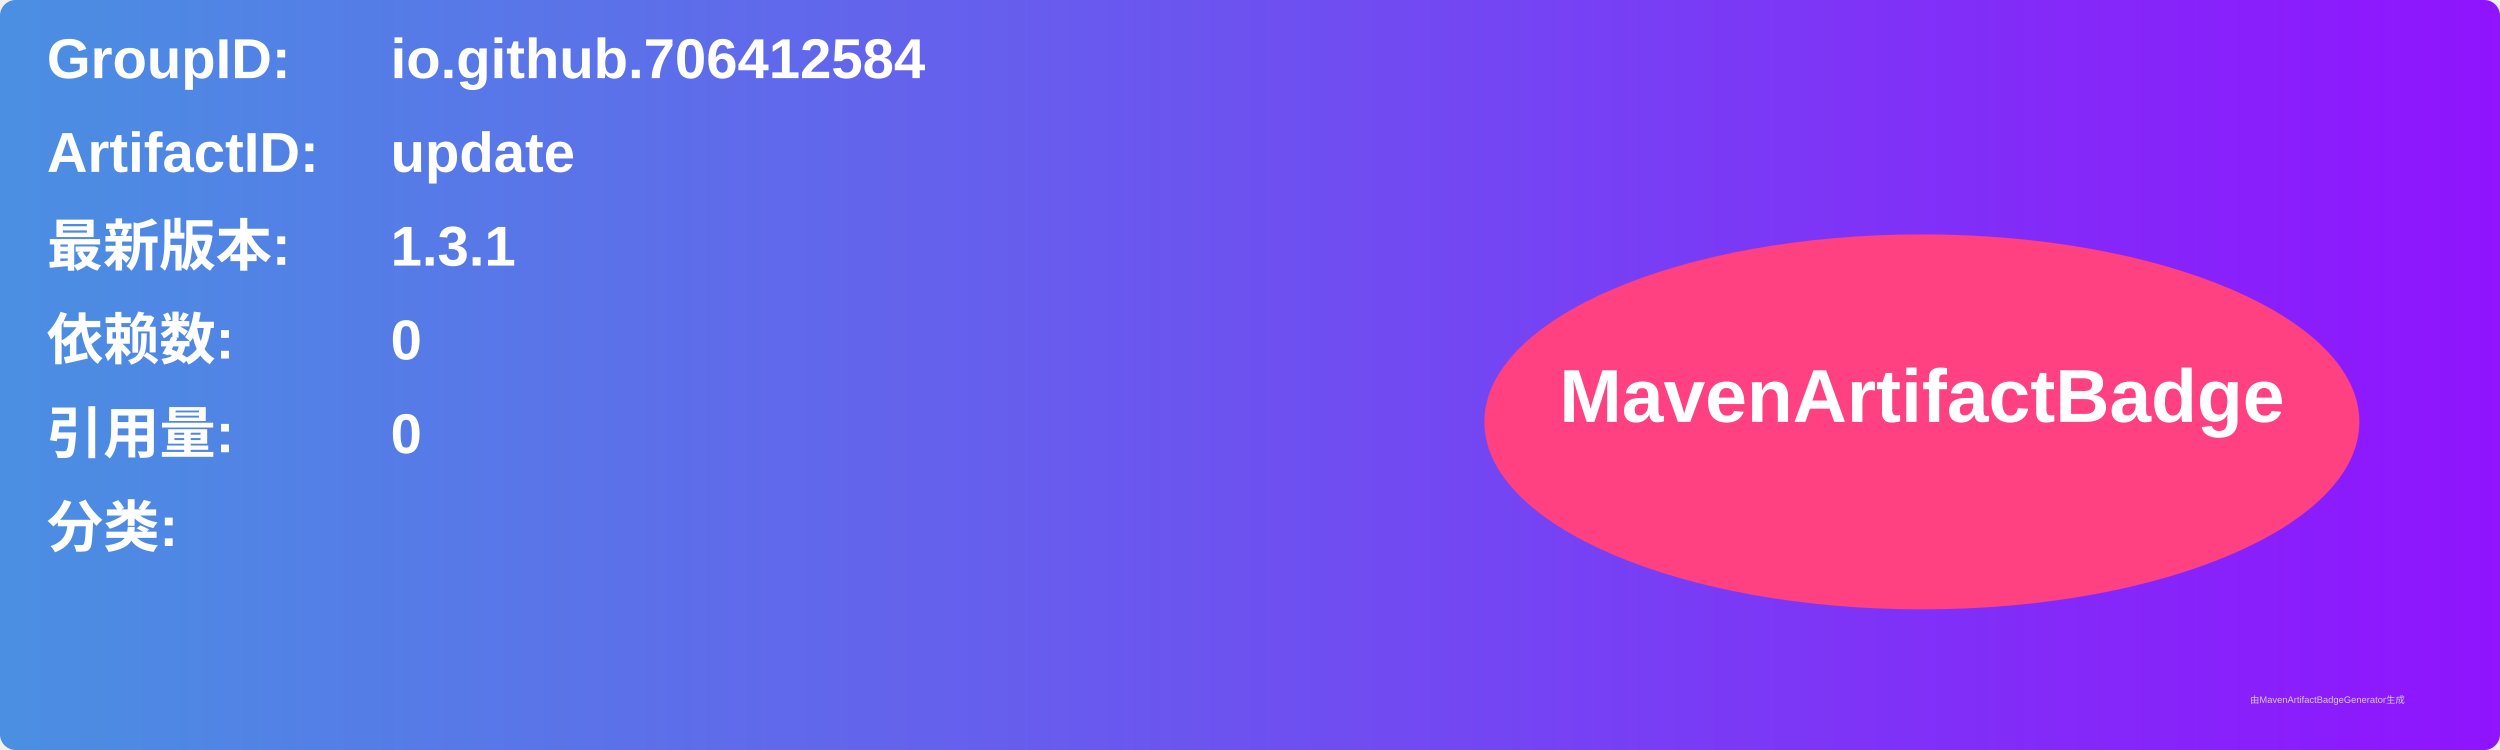
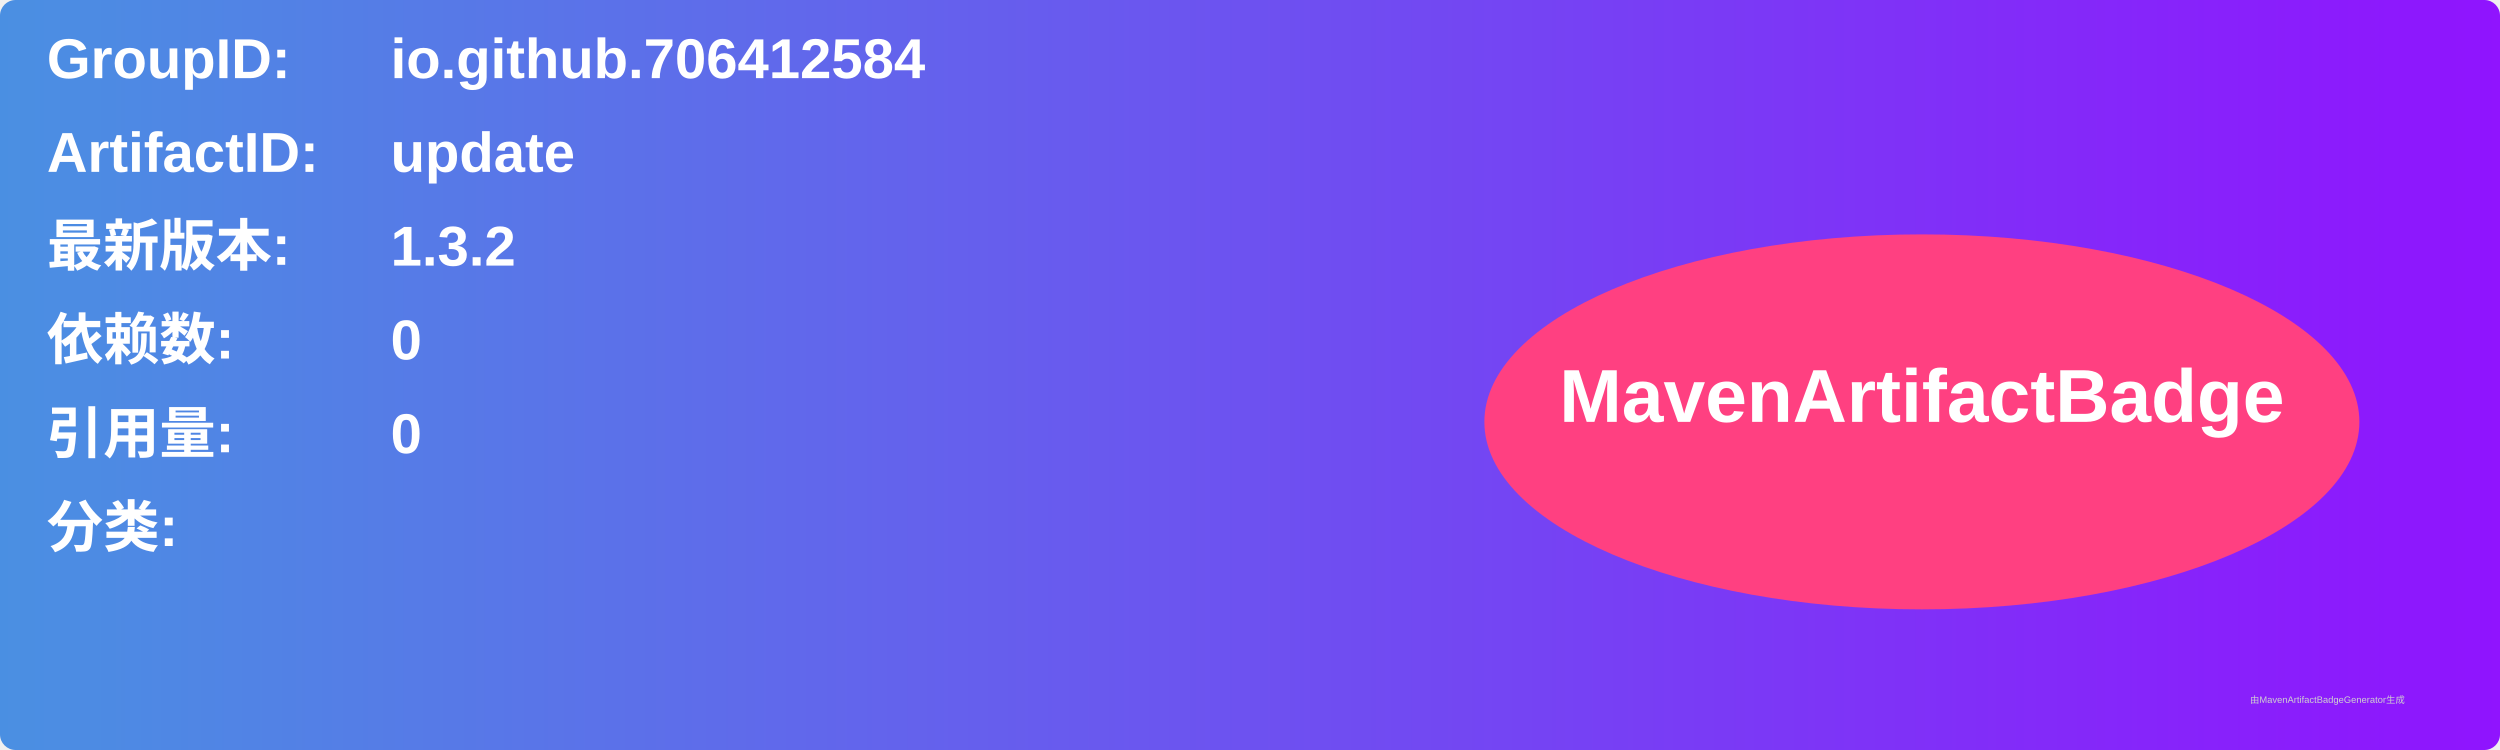
<svg xmlns="http://www.w3.org/2000/svg" width="800" height="240" viewBox="0 0 800 240">
  <linearGradient id="grad" x1="0%" y1="0%" x2="100%" y2="0%">
    <stop offset="0%" stop-color="#4a90e2" />
    <stop offset="100%" stop-color="#9013fe" />
  </linearGradient>
  <rect width="100%" height="100%" rx="5" ry="5" fill="url(#grad)" />
  <g transform="translate(15, 15)">
    <text x="0" y="10" font-family="Arial" font-size="18" fill="white" font-weight="bold" width="260">GroupID:</text>
    <text x="110" y="10" font-family="Arial" font-size="18" fill="white" font-weight="bold" width="460">io.github.706412584</text>
    <text x="0" y="40" font-family="Arial" font-size="18" fill="white" font-weight="bold" width="260">ArtifactID:</text>
    <text x="110" y="40" font-family="Arial" font-size="18" fill="white" font-weight="bold" width="460">update</text>
    <text x="0" y="70" font-family="Arial" font-size="18" fill="white" font-weight="bold">最新版本:</text>
    <text x="110" y="70" font-family="Arial" font-size="18" fill="white" font-weight="bold">
-       <tspan font-weight="bold">1.3.1</tspan>
+       <tspan font-weight="bold">1.3.2</tspan>
    </text>
    <text x="0" y="100" font-family="Arial" font-size="18" fill="white" font-weight="bold">依赖数: </text>
    <text x="110" y="100" font-family="Arial" font-size="18" fill="white">
      <tspan font-weight="bold">0</tspan>
    </text>
    <text x="0" y="130" font-family="Arial" font-size="18" fill="white" font-weight="bold">引用量: </text>
    <text x="110" y="130" font-family="Arial" font-size="18" fill="white">
      <tspan font-weight="bold">0</tspan>
    </text>
    <text x="0" y="160" font-family="Arial" font-size="18" fill="white" font-weight="bold">分类:</text>
    <text x="10" y="190" font-family="Arial" font-size="10" fill="white">
      <tspan font-weight="bold" />
    </text>
    <ellipse cx="600" cy="120" rx="140" ry="60" fill="#ff4081" />
    <text x="600" y="120" text-anchor="middle" font-family="Arial" font-size="24" fill="white" font-weight="bold">MavenArtifactBadge</text>
  </g>
  <text x="720" y="225" font-family="Arial" font-size="3" fill="#d0d0d0">由MavenArtifactBadgeGenerator生成</text>
</svg>
